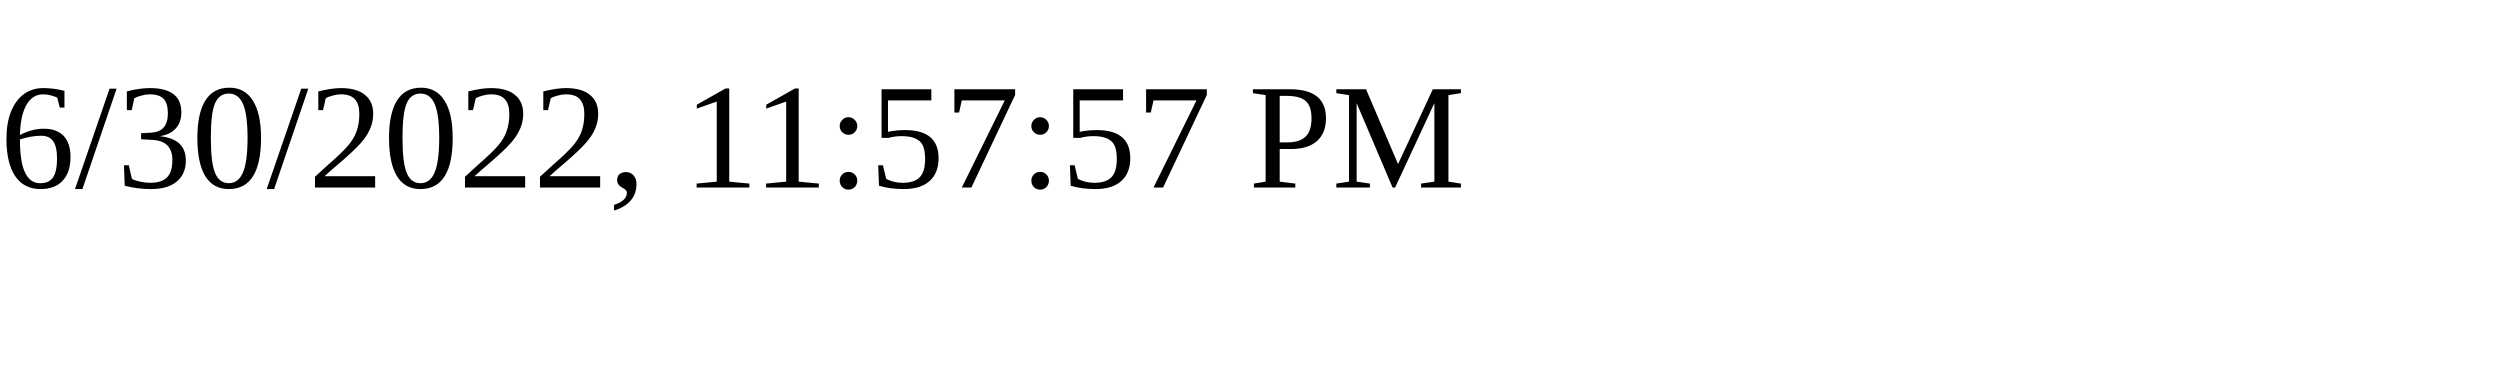
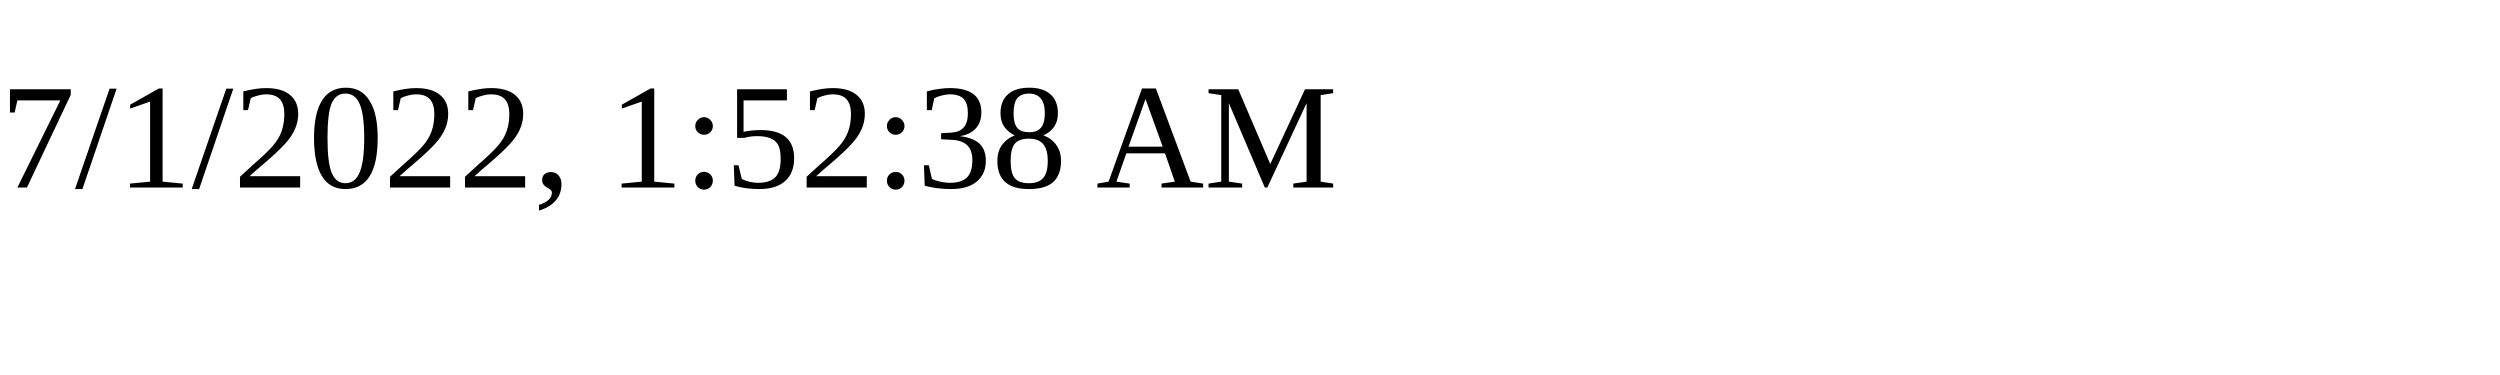
<svg xmlns="http://www.w3.org/2000/svg" height="30" width="200">
-   <text x="0" y="15">6/30/2022, 11:57:57 PM</text>
+   <text x="0" y="15">7/1/2022, 1:52:38 AM</text>
</svg>
